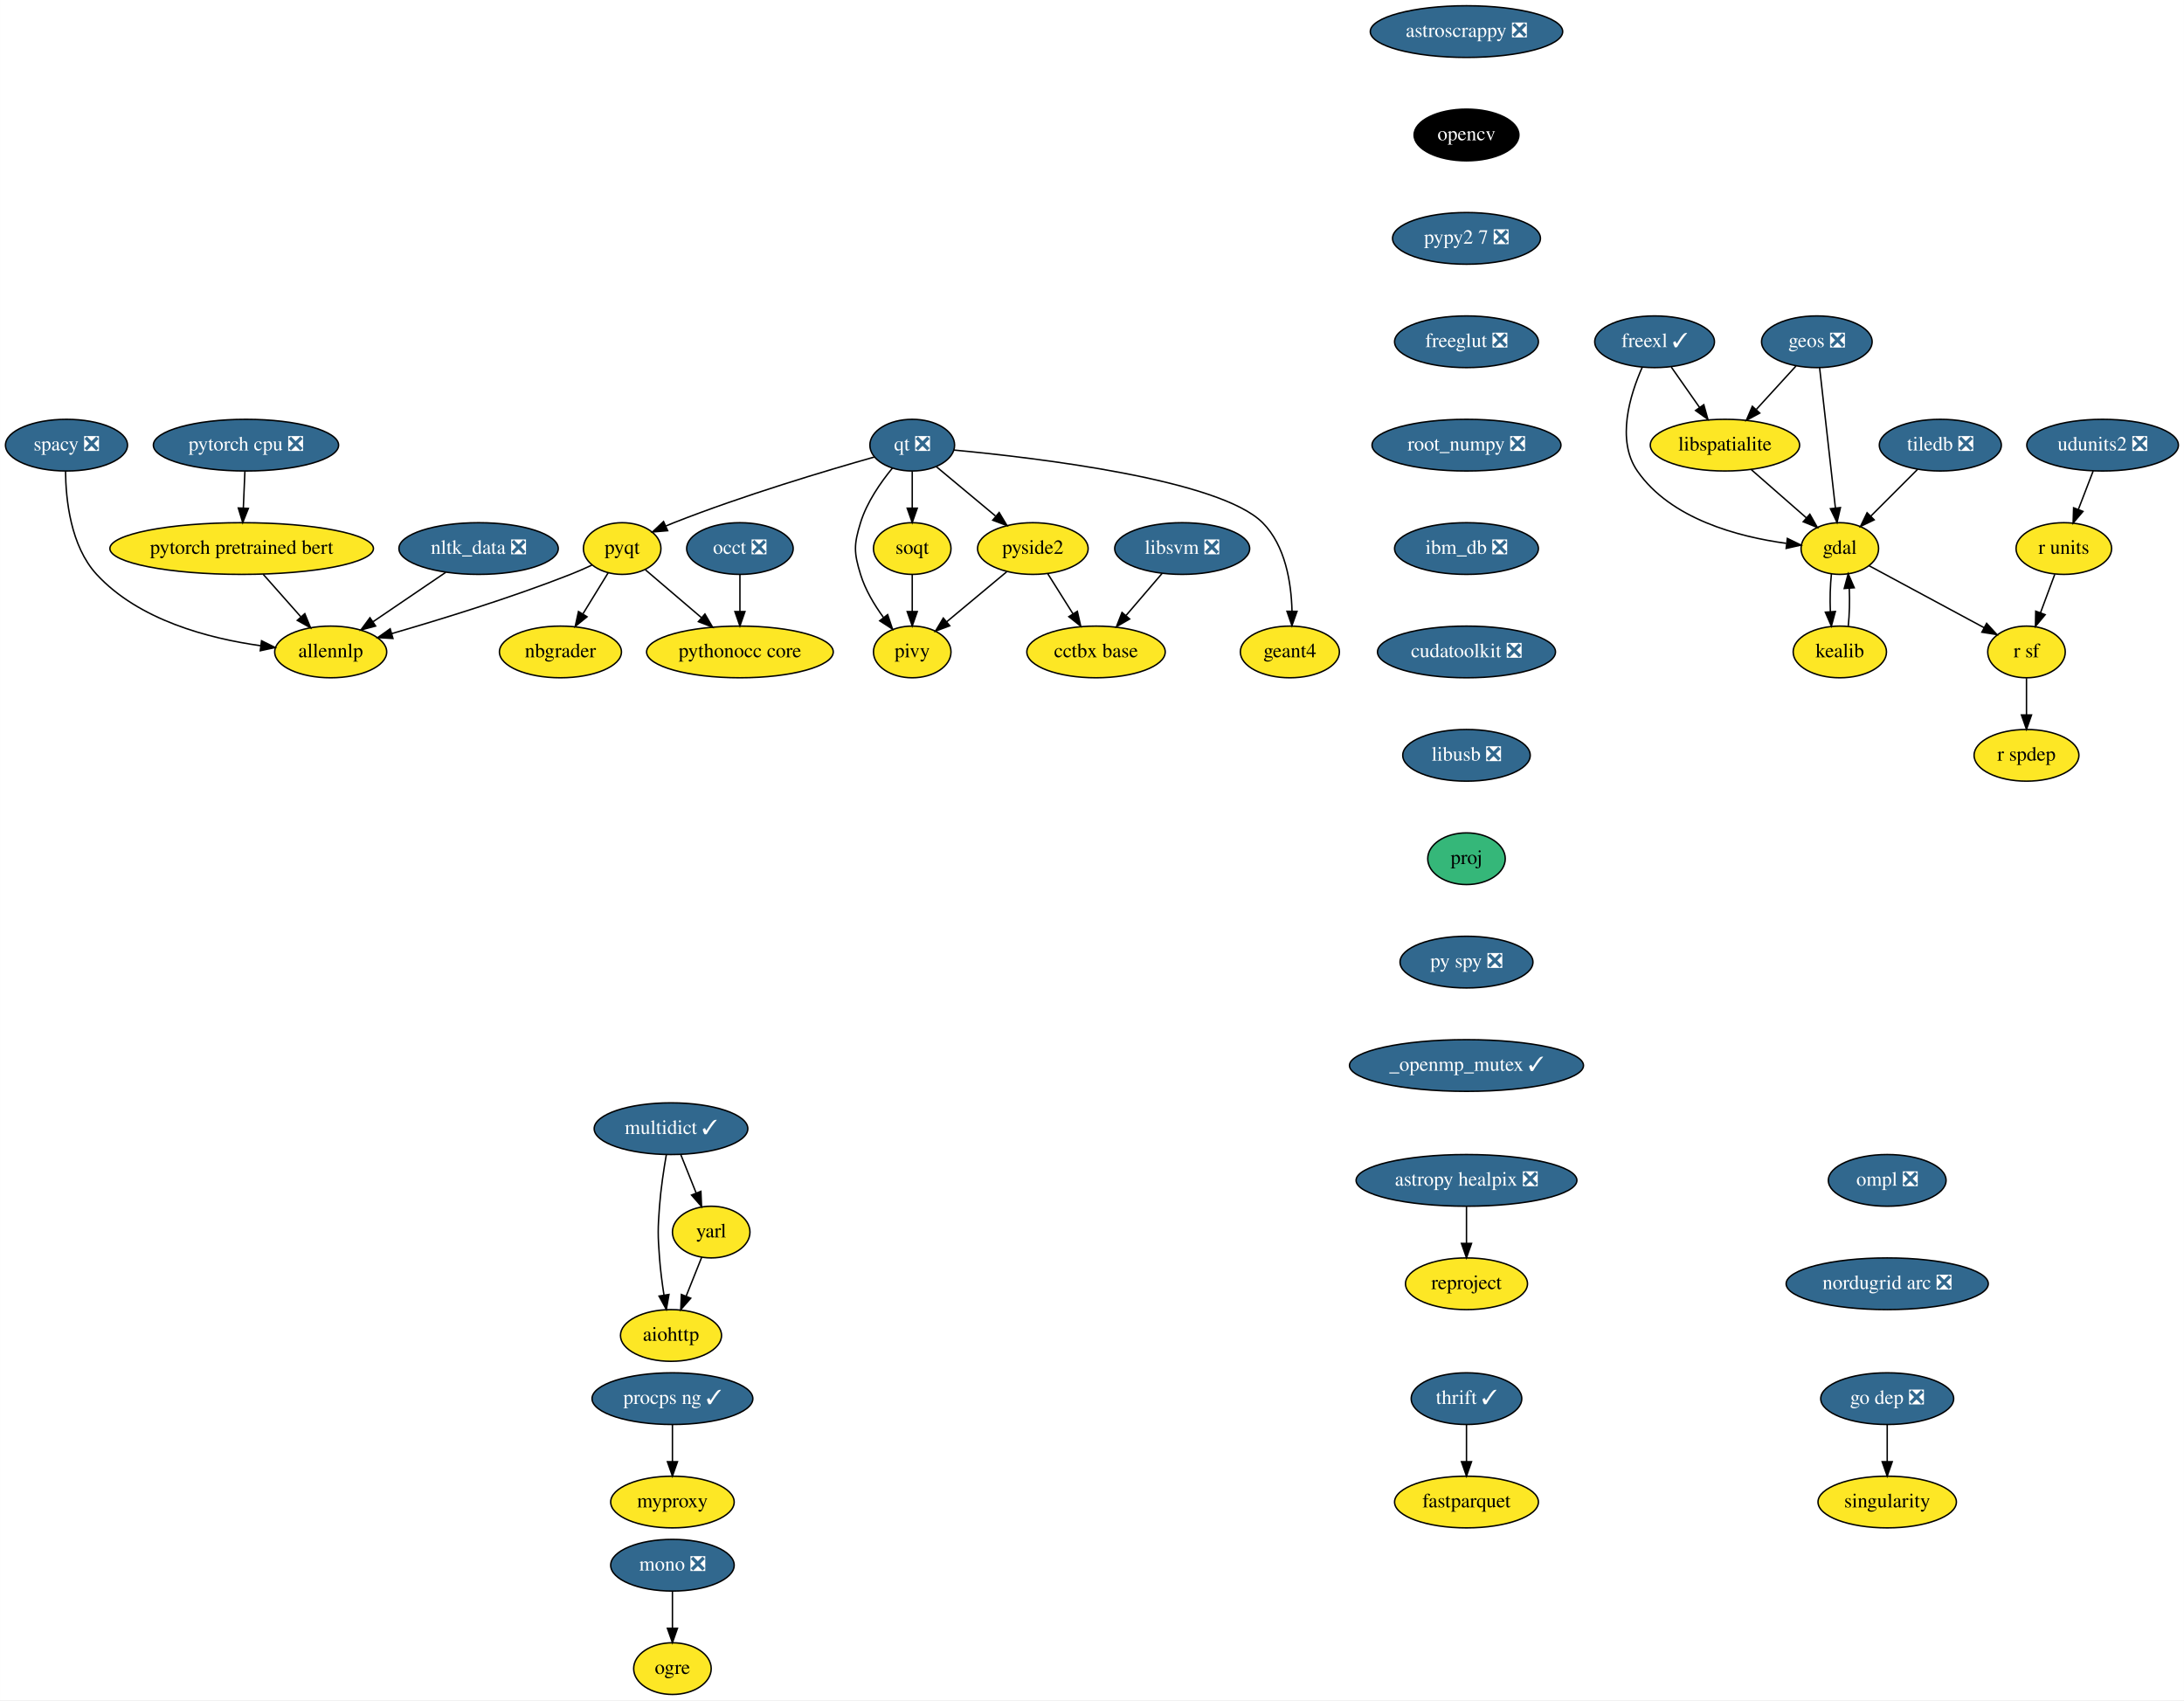
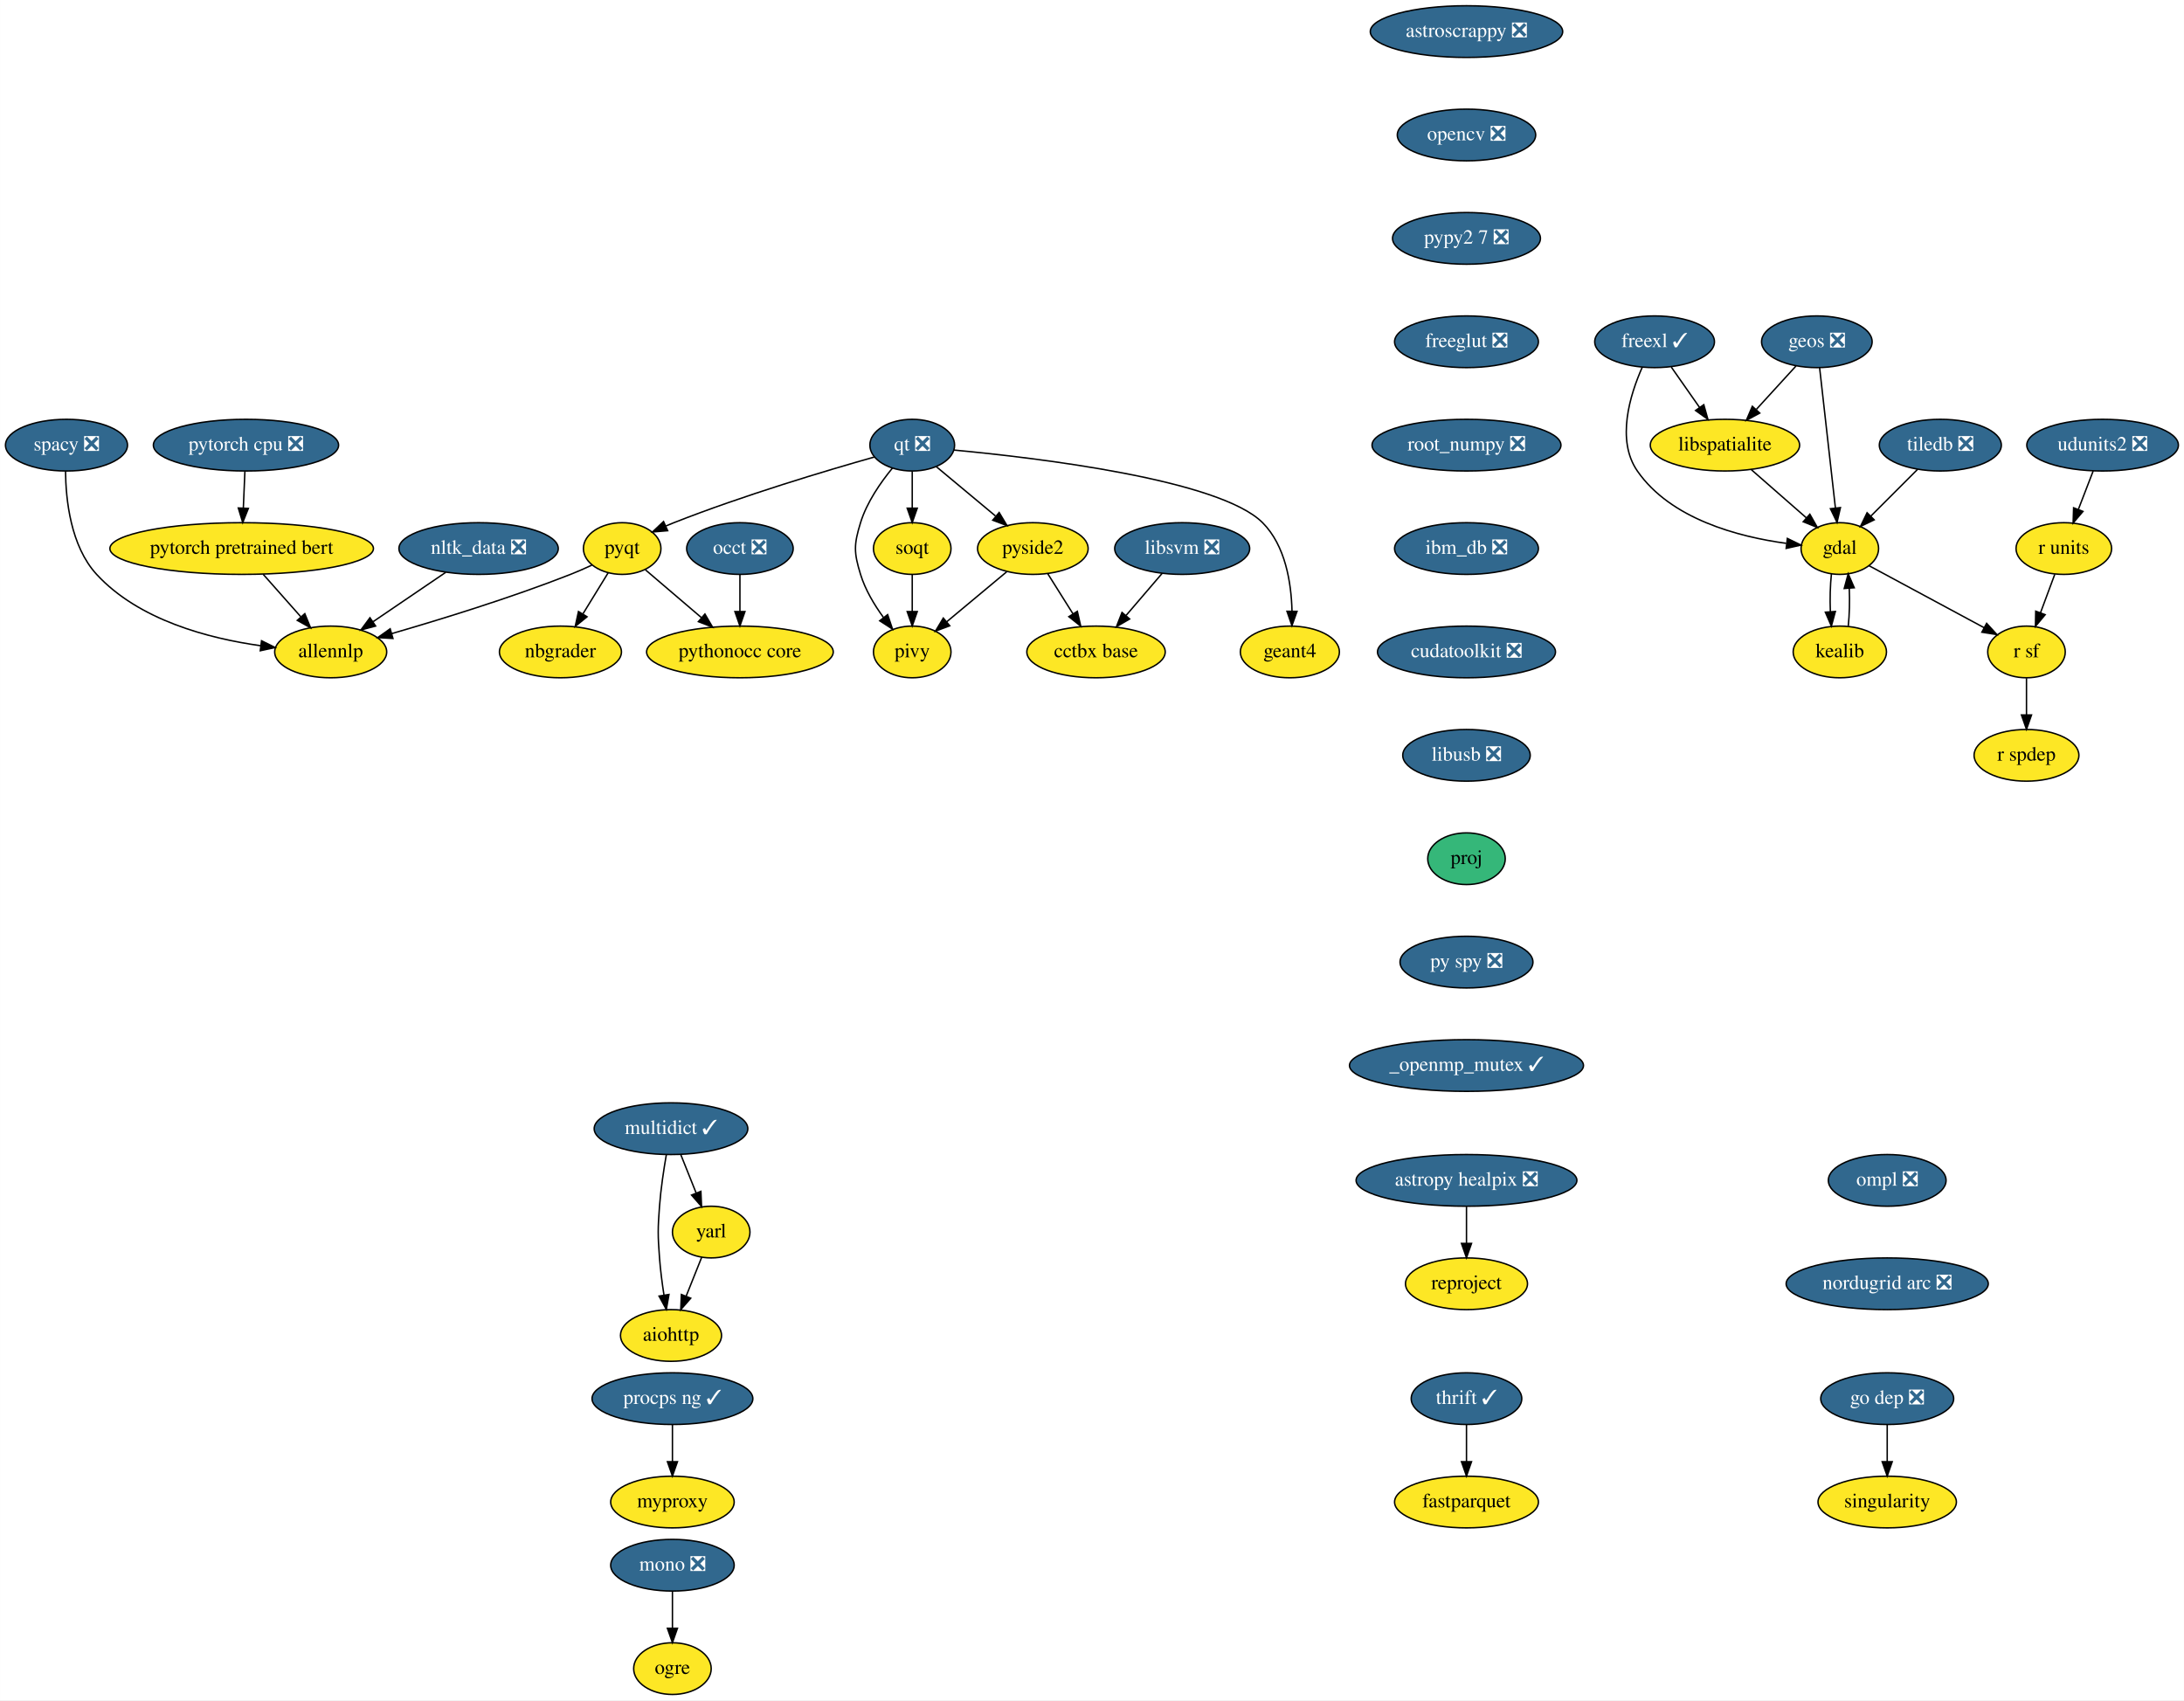
<svg xmlns="http://www.w3.org/2000/svg" xmlns:xlink="http://www.w3.org/1999/xlink" width="1521pt" height="1184pt" viewBox="0.00 0.00 1520.89 1184.00">
  <g id="graph0" class="graph" transform="scale(1 1) rotate(0) translate(4 1180)">
    <polygon fill="white" stroke="transparent" points="-4,4 -4,-1180 1516.89,-1180 1516.89,4 -4,4" />
    <g id="node1" class="node">
      <g id="a_node1">
        <a xlink:href="https://github.com/conda-forge/aiohttp-feedstock" xlink:title="aiohttp">
          <ellipse fill="#fde725" stroke="black" cx="463.25" cy="-250" rx="35.19" ry="18" />
          <text text-anchor="middle" x="463.25" y="-246.3" font-family="Times,serif" font-size="14.00">aiohttp</text>
        </a>
      </g>
    </g>
    <g id="node2" class="node">
      <g id="a_node2">
        <a xlink:href="https://github.com/conda-forge/astropy-healpix-feedstock/pull/15" xlink:title="astropy healpix ❎">
          <ellipse fill="#31688e" stroke="black" cx="1017.25" cy="-358" rx="76.89" ry="18" />
          <text text-anchor="middle" x="1017.25" y="-354.3" font-family="Times,serif" font-size="14.00" fill="white">astropy healpix ❎</text>
        </a>
      </g>
    </g>
    <g id="node3" class="node">
      <g id="a_node3">
        <a xlink:href="https://github.com/conda-forge/reproject-feedstock" xlink:title="reproject">
          <ellipse fill="#fde725" stroke="black" cx="1017.25" cy="-286" rx="42.49" ry="18" />
          <text text-anchor="middle" x="1017.25" y="-282.3" font-family="Times,serif" font-size="14.00">reproject</text>
        </a>
      </g>
    </g>
    <g id="edge1" class="edge">
      <path fill="none" stroke="black" d="M1017.25,-339.7C1017.25,-331.98 1017.25,-322.71 1017.25,-314.11" />
      <polygon fill="black" stroke="black" points="1020.75,-314.1 1017.25,-304.1 1013.75,-314.1 1020.75,-314.1" />
    </g>
    <g id="node4" class="node">
      <g id="a_node4">
        <a xlink:href="https://github.com/conda-forge/astroscrappy-feedstock/pull/11" xlink:title="astroscrappy ❎">
          <ellipse fill="#31688e" stroke="black" cx="1017.25" cy="-1158" rx="67" ry="18" />
          <text text-anchor="middle" x="1017.25" y="-1154.3" font-family="Times,serif" font-size="14.00" fill="white">astroscrappy ❎</text>
        </a>
      </g>
    </g>
    <g id="node5" class="node">
      <g id="a_node5">
-         <a xlink:href="https://github.com/conda-forge/opencv-feedstock" xlink:title="opencv">
-           <ellipse fill="#000000" stroke="black" cx="1017.25" cy="-1086" rx="36.5" ry="18" />
-           <text text-anchor="middle" x="1017.25" y="-1082.3" font-family="Times,serif" font-size="14.00" fill="white">opencv</text>
+         <a xlink:href="https://github.com/conda-forge/opencv-feedstock/pull/250" xlink:title="opencv ❎">
+           <ellipse fill="#31688e" stroke="black" cx="1017.25" cy="-1086" rx="48.19" ry="18" />
+           <text text-anchor="middle" x="1017.25" y="-1082.3" font-family="Times,serif" font-size="14.00" fill="white">opencv ❎</text>
        </a>
      </g>
    </g>
    <g id="node21" class="node">
      <g id="a_node21">
        <a xlink:href="https://github.com/conda-forge/pypy2.7-feedstock/pull/3" xlink:title="pypy2 7 ❎">
          <ellipse fill="#31688e" stroke="black" cx="1017.25" cy="-1014" rx="51.5" ry="18" />
          <text text-anchor="middle" x="1017.25" y="-1010.3" font-family="Times,serif" font-size="14.00" fill="white">pypy2 7 ❎</text>
        </a>
      </g>
    </g>
    <g id="node6" class="node">
      <g id="a_node6">
        <a xlink:href="https://github.com/conda-forge/fastparquet-feedstock" xlink:title="fastparquet">
          <ellipse fill="#fde725" stroke="black" cx="1017.25" cy="-134" rx="50.09" ry="18" />
          <text text-anchor="middle" x="1017.25" y="-130.3" font-family="Times,serif" font-size="14.00">fastparquet</text>
        </a>
      </g>
    </g>
    <g id="node7" class="node">
      <g id="a_node7">
        <a xlink:href="https://github.com/conda-forge/freexl-feedstock/pull/22" xlink:title="freexl ✓">
          <ellipse fill="#31688e" stroke="black" cx="1148.25" cy="-942" rx="41.69" ry="18" />
          <text text-anchor="middle" x="1148.25" y="-938.3" font-family="Times,serif" font-size="14.00" fill="white">freexl ✓</text>
        </a>
      </g>
    </g>
    <g id="node8" class="node">
      <g id="a_node8">
        <a xlink:href="https://github.com/conda-forge/gdal-feedstock" xlink:title="gdal">
          <ellipse fill="#fde725" stroke="black" cx="1277.25" cy="-798" rx="27" ry="18" />
          <text text-anchor="middle" x="1277.25" y="-794.3" font-family="Times,serif" font-size="14.00">gdal</text>
        </a>
      </g>
    </g>
    <g id="edge3" class="edge">
      <path fill="none" stroke="black" d="M1139.68,-924.31C1131.16,-905.13 1121.34,-873.53 1136.25,-852 1159.42,-818.53 1206.54,-806.17 1239.92,-801.62" />
      <polygon fill="black" stroke="black" points="1240.71,-805.05 1250.23,-800.4 1239.88,-798.1 1240.71,-805.05" />
    </g>
    <g id="node9" class="node">
      <g id="a_node9">
        <a xlink:href="https://github.com/conda-forge/libspatialite-feedstock" xlink:title="libspatialite">
          <ellipse fill="#fde725" stroke="black" cx="1197.25" cy="-870" rx="52" ry="18" />
          <text text-anchor="middle" x="1197.25" y="-866.3" font-family="Times,serif" font-size="14.00">libspatialite</text>
        </a>
      </g>
    </g>
    <g id="edge4" class="edge">
      <path fill="none" stroke="black" d="M1159.86,-924.41C1165.75,-915.99 1173.04,-905.58 1179.61,-896.2" />
      <polygon fill="black" stroke="black" points="1182.51,-898.16 1185.38,-887.96 1176.77,-894.14 1182.51,-898.16" />
    </g>
    <g id="node10" class="node">
      <g id="a_node10">
        <a xlink:href="https://github.com/conda-forge/kealib-feedstock" xlink:title="kealib">
          <ellipse fill="#fde725" stroke="black" cx="1277.25" cy="-726" rx="32.5" ry="18" />
          <text text-anchor="middle" x="1277.25" y="-722.3" font-family="Times,serif" font-size="14.00">kealib</text>
        </a>
      </g>
    </g>
    <g id="edge5" class="edge">
      <path fill="none" stroke="black" d="M1271.41,-780.41C1270.54,-772.51 1270.29,-762.85 1270.66,-753.94" />
      <polygon fill="black" stroke="black" points="1274.15,-754.18 1271.37,-743.96 1267.17,-753.68 1274.15,-754.18" />
    </g>
    <g id="node11" class="node">
      <g id="a_node11">
        <a xlink:href="https://github.com/conda-forge/r-sf-feedstock" xlink:title="r sf">
          <ellipse fill="#fde725" stroke="black" cx="1407.25" cy="-726" rx="27" ry="18" />
          <text text-anchor="middle" x="1407.25" y="-722.3" font-family="Times,serif" font-size="14.00">r sf</text>
        </a>
      </g>
    </g>
    <g id="edge6" class="edge">
      <path fill="none" stroke="black" d="M1297.56,-786.06C1319.09,-774.47 1353.29,-756.05 1377.78,-742.86" />
      <polygon fill="black" stroke="black" points="1379.5,-745.91 1386.65,-738.09 1376.18,-739.75 1379.5,-745.91" />
    </g>
    <g id="edge7" class="edge">
      <path fill="none" stroke="black" d="M1215.4,-853.12C1226.82,-843.12 1241.67,-830.13 1253.95,-819.38" />
      <polygon fill="black" stroke="black" points="1256.37,-821.91 1261.59,-812.7 1251.76,-816.65 1256.37,-821.91" />
    </g>
    <g id="edge8" class="edge">
      <path fill="none" stroke="black" d="M1283.13,-743.96C1283.96,-751.83 1284.19,-761.37 1283.83,-770.19" />
      <polygon fill="black" stroke="black" points="1280.32,-770.18 1283.09,-780.41 1287.3,-770.69 1280.32,-770.18" />
    </g>
    <g id="node12" class="node">
      <g id="a_node12">
        <a xlink:href="https://github.com/conda-forge/r-spdep-feedstock" xlink:title="r spdep">
          <ellipse fill="#fde725" stroke="black" cx="1407.25" cy="-654" rx="36.5" ry="18" />
          <text text-anchor="middle" x="1407.25" y="-650.3" font-family="Times,serif" font-size="14.00">r spdep</text>
        </a>
      </g>
    </g>
    <g id="edge9" class="edge">
      <path fill="none" stroke="black" d="M1407.25,-707.7C1407.25,-699.98 1407.25,-690.71 1407.25,-682.11" />
      <polygon fill="black" stroke="black" points="1410.75,-682.1 1407.25,-672.1 1403.75,-682.1 1410.75,-682.1" />
    </g>
    <g id="node13" class="node">
      <g id="a_node13">
        <a xlink:href="https://github.com/conda-forge/geos-feedstock/pull/47" xlink:title="geos ❎">
          <ellipse fill="#31688e" stroke="black" cx="1261.25" cy="-942" rx="38.5" ry="18" />
          <text text-anchor="middle" x="1261.25" y="-938.3" font-family="Times,serif" font-size="14.00" fill="white">geos ❎</text>
        </a>
      </g>
    </g>
    <g id="edge10" class="edge">
      <path fill="none" stroke="black" d="M1263.18,-923.87C1265.9,-899.67 1270.91,-855.21 1274.16,-826.39" />
      <polygon fill="black" stroke="black" points="1277.67,-826.52 1275.31,-816.19 1270.71,-825.73 1277.67,-826.52" />
    </g>
    <g id="edge11" class="edge">
      <path fill="none" stroke="black" d="M1246.72,-925.12C1238.58,-916.2 1228.25,-904.91 1219.14,-894.94" />
      <polygon fill="black" stroke="black" points="1221.49,-892.33 1212.16,-887.31 1216.32,-897.05 1221.49,-892.33" />
    </g>
    <g id="node14" class="node">
      <g id="a_node14">
        <a xlink:href="https://github.com/conda-forge/mono-feedstock/pull/18" xlink:title="mono ❎">
          <ellipse fill="#31688e" stroke="black" cx="464.25" cy="-90" rx="43" ry="18" />
          <text text-anchor="middle" x="464.25" y="-86.3" font-family="Times,serif" font-size="14.00" fill="white">mono ❎</text>
        </a>
      </g>
    </g>
    <g id="node15" class="node">
      <g id="a_node15">
        <a xlink:href="https://github.com/conda-forge/ogre-feedstock" xlink:title="ogre">
          <ellipse fill="#fde725" stroke="black" cx="464.25" cy="-18" rx="27" ry="18" />
          <text text-anchor="middle" x="464.25" y="-14.3" font-family="Times,serif" font-size="14.00">ogre</text>
        </a>
      </g>
    </g>
    <g id="edge12" class="edge">
      <path fill="none" stroke="black" d="M464.25,-71.7C464.25,-63.98 464.25,-54.71 464.25,-46.11" />
      <polygon fill="black" stroke="black" points="467.75,-46.1 464.25,-36.1 460.75,-46.1 467.75,-46.1" />
    </g>
    <g id="node16" class="node">
      <g id="a_node16">
        <a xlink:href="https://github.com/conda-forge/multidict-feedstock/pull/29" xlink:title="multidict ✓">
          <ellipse fill="#31688e" stroke="black" cx="463.25" cy="-394" rx="53.5" ry="18" />
          <text text-anchor="middle" x="463.25" y="-390.3" font-family="Times,serif" font-size="14.00" fill="white">multidict ✓</text>
        </a>
      </g>
    </g>
    <g id="edge13" class="edge">
      <path fill="none" stroke="black" d="M460,-375.89C458.2,-365.54 456.15,-352.06 455.25,-340 454.05,-324.04 454.05,-319.96 455.25,-304 455.88,-295.52 457.08,-286.34 458.37,-278.04" />
      <polygon fill="black" stroke="black" points="461.83,-278.55 460,-268.11 454.92,-277.41 461.83,-278.55" />
    </g>
    <g id="node17" class="node">
      <g id="a_node17">
        <a xlink:href="https://github.com/conda-forge/yarl-feedstock" xlink:title="yarl">
          <ellipse fill="#fde725" stroke="black" cx="491.25" cy="-322" rx="27" ry="18" />
          <text text-anchor="middle" x="491.25" y="-318.3" font-family="Times,serif" font-size="14.00">yarl</text>
        </a>
      </g>
    </g>
    <g id="edge14" class="edge">
      <path fill="none" stroke="black" d="M470.02,-376.05C473.26,-367.97 477.2,-358.12 480.8,-349.11" />
      <polygon fill="black" stroke="black" points="484.07,-350.37 484.53,-339.79 477.57,-347.77 484.07,-350.37" />
    </g>
    <g id="edge15" class="edge">
      <path fill="none" stroke="black" d="M484.61,-304.41C481.38,-296.34 477.42,-286.43 473.79,-277.35" />
      <polygon fill="black" stroke="black" points="476.99,-275.94 470.03,-267.96 470.49,-278.54 476.99,-275.94" />
    </g>
    <g id="node18" class="node">
      <g id="a_node18">
        <a xlink:href="https://github.com/conda-forge/nbgrader-feedstock" xlink:title="nbgrader">
          <ellipse fill="#fde725" stroke="black" cx="386.25" cy="-726" rx="42.49" ry="18" />
          <text text-anchor="middle" x="386.25" y="-722.3" font-family="Times,serif" font-size="14.00">nbgrader</text>
        </a>
      </g>
    </g>
    <g id="node19" class="node">
      <g id="a_node19">
        <a xlink:href="https://github.com/conda-forge/nltk_data-feedstock/pull/5" xlink:title="nltk_data ❎">
          <ellipse fill="#31688e" stroke="black" cx="329.25" cy="-798" rx="55.49" ry="18" />
          <text text-anchor="middle" x="329.25" y="-794.3" font-family="Times,serif" font-size="14.00" fill="white">nltk_data ❎</text>
        </a>
      </g>
    </g>
    <g id="node20" class="node">
      <g id="a_node20">
        <a xlink:href="https://github.com/conda-forge/allennlp-feedstock" xlink:title="allennlp">
          <ellipse fill="#fde725" stroke="black" cx="226.25" cy="-726" rx="39" ry="18" />
          <text text-anchor="middle" x="226.25" y="-722.3" font-family="Times,serif" font-size="14.00">allennlp</text>
        </a>
      </g>
    </g>
    <g id="edge16" class="edge">
      <path fill="none" stroke="black" d="M306.39,-781.46C291.49,-771.34 271.89,-758.02 255.81,-747.09" />
      <polygon fill="black" stroke="black" points="257.53,-744.03 247.29,-741.3 253.59,-749.82 257.53,-744.03" />
    </g>
    <g id="node35" class="node">
      <g id="a_node35">
        <a xlink:href="https://github.com/conda-forge/freeglut-feedstock/pull/22" xlink:title="freeglut ❎">
          <ellipse fill="#31688e" stroke="black" cx="1017.25" cy="-942" rx="50.09" ry="18" />
          <text text-anchor="middle" x="1017.25" y="-938.3" font-family="Times,serif" font-size="14.00" fill="white">freeglut ❎</text>
        </a>
      </g>
    </g>
    <g id="node22" class="node">
      <g id="a_node22">
        <a xlink:href="https://github.com/conda-forge/pyqt-feedstock" xlink:title="pyqt">
          <ellipse fill="#fde725" stroke="black" cx="429.25" cy="-798" rx="27" ry="18" />
          <text text-anchor="middle" x="429.25" y="-794.3" font-family="Times,serif" font-size="14.00">pyqt</text>
        </a>
      </g>
    </g>
    <g id="edge18" class="edge">
      <path fill="none" stroke="black" d="M419.49,-781.12C414.31,-772.68 407.81,-762.1 401.94,-752.55" />
      <polygon fill="black" stroke="black" points="404.78,-750.49 396.56,-743.8 398.82,-754.15 404.78,-750.49" />
    </g>
    <g id="edge19" class="edge">
      <path fill="none" stroke="black" d="M408.13,-786.45C403.29,-784.2 398.14,-781.92 393.25,-780 351.63,-763.65 302.75,-748.61 268.66,-738.75" />
      <polygon fill="black" stroke="black" points="269.6,-735.38 259.02,-735.99 267.67,-742.11 269.6,-735.38" />
    </g>
    <g id="node23" class="node">
      <g id="a_node23">
        <a xlink:href="https://github.com/conda-forge/pythonocc-core-feedstock" xlink:title="pythonocc core">
          <ellipse fill="#fde725" stroke="black" cx="511.25" cy="-726" rx="65" ry="18" />
          <text text-anchor="middle" x="511.25" y="-722.3" font-family="Times,serif" font-size="14.00">pythonocc core</text>
        </a>
      </g>
    </g>
    <g id="edge20" class="edge">
      <path fill="none" stroke="black" d="M445.45,-783.17C456.58,-773.67 471.62,-760.83 484.51,-749.83" />
      <polygon fill="black" stroke="black" points="486.87,-752.41 492.2,-743.26 482.32,-747.09 486.87,-752.41" />
    </g>
    <g id="node24" class="node">
      <g id="a_node24">
        <a xlink:href="https://github.com/conda-forge/qt-feedstock/pull/168" xlink:title="qt ❎">
          <ellipse fill="#31688e" stroke="black" cx="631.25" cy="-870" rx="29.5" ry="18" />
          <text text-anchor="middle" x="631.25" y="-866.3" font-family="Times,serif" font-size="14.00" fill="white">qt ❎</text>
        </a>
      </g>
    </g>
    <g id="edge21" class="edge">
      <path fill="none" stroke="black" d="M605,-861.78C571.95,-852.44 513.66,-835.06 465.25,-816 463.41,-815.28 461.54,-814.51 459.66,-813.7" />
      <polygon fill="black" stroke="black" points="460.92,-810.43 450.36,-809.54 458.06,-816.82 460.92,-810.43" />
    </g>
    <g id="node25" class="node">
      <g id="a_node25">
        <a xlink:href="https://github.com/conda-forge/pivy-feedstock" xlink:title="pivy">
          <ellipse fill="#fde725" stroke="black" cx="631.25" cy="-726" rx="27" ry="18" />
          <text text-anchor="middle" x="631.25" y="-722.3" font-family="Times,serif" font-size="14.00">pivy</text>
        </a>
      </g>
    </g>
    <g id="edge22" class="edge">
      <path fill="none" stroke="black" d="M617.5,-854.07C609.29,-844.1 599.63,-830.25 595.25,-816 590.54,-800.71 590.54,-795.29 595.25,-780 598.53,-769.31 604.79,-758.85 611.17,-750.08" />
      <polygon fill="black" stroke="black" points="614.13,-751.98 617.5,-741.93 608.6,-747.69 614.13,-751.98" />
    </g>
    <g id="node26" class="node">
      <g id="a_node26">
        <a xlink:href="https://github.com/conda-forge/pyside2-feedstock" xlink:title="pyside2">
          <ellipse fill="#fde725" stroke="black" cx="715.25" cy="-798" rx="38.5" ry="18" />
          <text text-anchor="middle" x="715.25" y="-794.3" font-family="Times,serif" font-size="14.00">pyside2</text>
        </a>
      </g>
    </g>
    <g id="edge23" class="edge">
      <path fill="none" stroke="black" d="M647.84,-855.17C659.64,-845.34 675.73,-831.93 689.22,-820.69" />
      <polygon fill="black" stroke="black" points="691.79,-823.1 697.23,-814.01 687.31,-817.73 691.79,-823.1" />
    </g>
    <g id="node27" class="node">
      <g id="a_node27">
        <a xlink:href="https://github.com/conda-forge/soqt-feedstock" xlink:title="soqt">
          <ellipse fill="#fde725" stroke="black" cx="631.25" cy="-798" rx="27" ry="18" />
          <text text-anchor="middle" x="631.25" y="-794.3" font-family="Times,serif" font-size="14.00">soqt</text>
        </a>
      </g>
    </g>
    <g id="edge24" class="edge">
      <path fill="none" stroke="black" d="M631.25,-851.7C631.25,-843.98 631.25,-834.71 631.25,-826.11" />
      <polygon fill="black" stroke="black" points="634.75,-826.1 631.25,-816.1 627.75,-826.1 634.75,-826.1" />
    </g>
    <g id="node28" class="node">
      <g id="a_node28">
        <a xlink:href="https://github.com/conda-forge/geant4-feedstock" xlink:title="geant4">
          <ellipse fill="#fde725" stroke="black" cx="894.25" cy="-726" rx="34.5" ry="18" />
          <text text-anchor="middle" x="894.25" y="-722.3" font-family="Times,serif" font-size="14.00">geant4</text>
        </a>
      </g>
    </g>
    <g id="edge25" class="edge">
      <path fill="none" stroke="black" d="M660.23,-866.59C718.16,-861.17 845.26,-846.09 875.25,-816 891.15,-800.04 895.23,-774.25 895.73,-754.53" />
      <polygon fill="black" stroke="black" points="899.23,-754.28 895.68,-744.3 892.23,-754.31 899.23,-754.28" />
    </g>
    <g id="edge26" class="edge">
      <path fill="none" stroke="black" d="M697.02,-781.81C684.79,-771.62 668.56,-758.09 655.28,-747.02" />
      <polygon fill="black" stroke="black" points="657.37,-744.22 647.45,-740.5 652.89,-749.59 657.37,-744.22" />
    </g>
    <g id="node29" class="node">
      <g id="a_node29">
        <a xlink:href="https://github.com/conda-forge/cctbx-base-feedstock" xlink:title="cctbx base">
          <ellipse fill="#fde725" stroke="black" cx="759.25" cy="-726" rx="48.19" ry="18" />
          <text text-anchor="middle" x="759.25" y="-722.3" font-family="Times,serif" font-size="14.00">cctbx base</text>
        </a>
      </g>
    </g>
    <g id="edge27" class="edge">
      <path fill="none" stroke="black" d="M725.67,-780.41C730.91,-772.08 737.37,-761.8 743.23,-752.49" />
      <polygon fill="black" stroke="black" points="746.23,-754.29 748.59,-743.96 740.3,-750.56 746.23,-754.29" />
    </g>
    <g id="edge28" class="edge">
      <path fill="none" stroke="black" d="M631.25,-779.7C631.25,-771.98 631.25,-762.71 631.25,-754.11" />
      <polygon fill="black" stroke="black" points="634.75,-754.1 631.25,-744.1 627.75,-754.1 634.75,-754.1" />
    </g>
    <g id="node30" class="node">
      <g id="a_node30">
        <a xlink:href="https://github.com/conda-forge/r-units-feedstock" xlink:title="r units">
          <ellipse fill="#fde725" stroke="black" cx="1433.25" cy="-798" rx="33.29" ry="18" />
          <text text-anchor="middle" x="1433.25" y="-794.3" font-family="Times,serif" font-size="14.00">r units</text>
        </a>
      </g>
    </g>
    <g id="edge29" class="edge">
      <path fill="none" stroke="black" d="M1426.95,-780.05C1423.98,-772.06 1420.37,-762.33 1417.05,-753.4" />
      <polygon fill="black" stroke="black" points="1420.25,-751.94 1413.48,-743.79 1413.68,-754.38 1420.25,-751.94" />
    </g>
    <g id="node31" class="node">
      <g id="a_node31">
        <a xlink:href="https://github.com/conda-forge/singularity-feedstock" xlink:title="singularity">
          <ellipse fill="#fde725" stroke="black" cx="1310.25" cy="-134" rx="48.19" ry="18" />
          <text text-anchor="middle" x="1310.25" y="-130.3" font-family="Times,serif" font-size="14.00">singularity</text>
        </a>
      </g>
    </g>
    <g id="node32" class="node">
      <g id="a_node32">
        <a xlink:href="https://github.com/conda-forge/spacy-feedstock/pull/86" xlink:title="spacy ❎">
          <ellipse fill="#31688e" stroke="black" cx="42.25" cy="-870" rx="42.49" ry="18" />
          <text text-anchor="middle" x="42.25" y="-866.3" font-family="Times,serif" font-size="14.00" fill="white">spacy ❎</text>
        </a>
      </g>
    </g>
    <g id="edge30" class="edge">
      <path fill="none" stroke="black" d="M41.58,-851.99C41.74,-832.2 45.07,-799.74 63.25,-780 92.54,-748.18 141.11,-735.41 177.62,-730.31" />
      <polygon fill="black" stroke="black" points="178.09,-733.78 187.58,-729.07 177.22,-726.84 178.09,-733.78" />
    </g>
    <g id="node33" class="node">
      <g id="a_node33">
        <a xlink:href="https://github.com/conda-forge/thrift-feedstock/pull/17" xlink:title="thrift ✓">
          <ellipse fill="#31688e" stroke="black" cx="1017.25" cy="-206" rx="38.5" ry="18" />
          <text text-anchor="middle" x="1017.25" y="-202.3" font-family="Times,serif" font-size="14.00" fill="white">thrift ✓</text>
        </a>
      </g>
    </g>
    <g id="edge31" class="edge">
      <path fill="none" stroke="black" d="M1017.25,-187.7C1017.25,-179.98 1017.25,-170.71 1017.25,-162.11" />
      <polygon fill="black" stroke="black" points="1020.75,-162.1 1017.25,-152.1 1013.75,-162.1 1020.75,-162.1" />
    </g>
    <g id="node34" class="node">
      <g id="a_node34">
        <a xlink:href="https://github.com/conda-forge/udunits2-feedstock/pull/32" xlink:title="udunits2 ❎">
          <ellipse fill="#31688e" stroke="black" cx="1460.25" cy="-870" rx="52.79" ry="18" />
          <text text-anchor="middle" x="1460.25" y="-866.3" font-family="Times,serif" font-size="14.00" fill="white">udunits2 ❎</text>
        </a>
      </g>
    </g>
    <g id="edge32" class="edge">
      <path fill="none" stroke="black" d="M1453.71,-852.05C1450.63,-844.06 1446.87,-834.33 1443.43,-825.4" />
      <polygon fill="black" stroke="black" points="1446.59,-823.86 1439.72,-815.79 1440.06,-826.38 1446.59,-823.86" />
    </g>
    <g id="node38" class="node">
      <g id="a_node38">
        <a xlink:href="https://github.com/conda-forge/root_numpy-feedstock/pull/17" xlink:title="root_numpy ❎">
          <ellipse fill="#31688e" stroke="black" cx="1017.25" cy="-870" rx="65.79" ry="18" />
          <text text-anchor="middle" x="1017.25" y="-866.3" font-family="Times,serif" font-size="14.00" fill="white">root_numpy ❎</text>
        </a>
      </g>
    </g>
    <g id="node36" class="node">
      <g id="a_node36">
        <a xlink:href="https://github.com/conda-forge/tiledb-feedstock/pull/80" xlink:title="tiledb ❎">
          <ellipse fill="#31688e" stroke="black" cx="1347.25" cy="-870" rx="42.49" ry="18" />
          <text text-anchor="middle" x="1347.25" y="-866.3" font-family="Times,serif" font-size="14.00" fill="white">tiledb ❎</text>
        </a>
      </g>
    </g>
    <g id="edge34" class="edge">
      <path fill="none" stroke="black" d="M1331.36,-853.12C1321.75,-843.51 1309.37,-831.13 1298.88,-820.63" />
      <polygon fill="black" stroke="black" points="1301.18,-817.99 1291.64,-813.39 1296.24,-822.94 1301.18,-817.99" />
    </g>
    <g id="node37" class="node">
      <g id="a_node37">
        <a xlink:href="https://github.com/conda-forge/libsvm-feedstock/pull/16" xlink:title="libsvm ❎">
          <ellipse fill="#31688e" stroke="black" cx="819.25" cy="-798" rx="47" ry="18" />
          <text text-anchor="middle" x="819.25" y="-794.3" font-family="Times,serif" font-size="14.00" fill="white">libsvm ❎</text>
        </a>
      </g>
    </g>
    <g id="edge35" class="edge">
      <path fill="none" stroke="black" d="M805.33,-780.76C797.87,-772.06 788.51,-761.15 780.19,-751.43" />
      <polygon fill="black" stroke="black" points="782.67,-748.95 773.5,-743.63 777.35,-753.5 782.67,-748.95" />
    </g>
    <g id="node40" class="node">
      <g id="a_node40">
        <a xlink:href="https://github.com/conda-forge/ibm_db-feedstock/pull/10" xlink:title="ibm_db ❎">
          <ellipse fill="#31688e" stroke="black" cx="1017.25" cy="-798" rx="50.09" ry="18" />
          <text text-anchor="middle" x="1017.25" y="-794.3" font-family="Times,serif" font-size="14.00" fill="white">ibm_db ❎</text>
        </a>
      </g>
    </g>
    <g id="node39" class="node">
      <g id="a_node39">
        <a xlink:href="https://github.com/conda-forge/occt-feedstock/pull/59" xlink:title="occt ❎">
          <ellipse fill="#31688e" stroke="black" cx="511.25" cy="-798" rx="37.09" ry="18" />
          <text text-anchor="middle" x="511.25" y="-794.3" font-family="Times,serif" font-size="14.00" fill="white">occt ❎</text>
        </a>
      </g>
    </g>
    <g id="edge37" class="edge">
      <path fill="none" stroke="black" d="M511.25,-779.7C511.25,-771.98 511.25,-762.71 511.25,-754.11" />
      <polygon fill="black" stroke="black" points="514.75,-754.1 511.25,-744.1 507.75,-754.1 514.75,-754.1" />
    </g>
    <g id="node46" class="node">
      <g id="a_node46">
        <a xlink:href="https://github.com/conda-forge/cudatoolkit-feedstock/pull/4" xlink:title="cudatoolkit ❎">
          <ellipse fill="#31688e" stroke="black" cx="1017.25" cy="-726" rx="61.99" ry="18" />
          <text text-anchor="middle" x="1017.25" y="-722.3" font-family="Times,serif" font-size="14.00" fill="white">cudatoolkit ❎</text>
        </a>
      </g>
    </g>
    <g id="node41" class="node">
      <g id="a_node41">
        <a xlink:href="https://github.com/conda-forge/pytorch-pretrained-bert-feedstock" xlink:title="pytorch pretrained bert">
          <ellipse fill="#fde725" stroke="black" cx="164.25" cy="-798" rx="91.78" ry="18" />
          <text text-anchor="middle" x="164.25" y="-794.3" font-family="Times,serif" font-size="14.00">pytorch pretrained bert</text>
        </a>
      </g>
    </g>
    <g id="edge39" class="edge">
      <path fill="none" stroke="black" d="M179.25,-780.05C187.09,-771.2 196.81,-760.23 205.37,-750.57" />
      <polygon fill="black" stroke="black" points="208.22,-752.64 212.23,-742.83 202.98,-747.99 208.22,-752.64" />
    </g>
    <g id="node42" class="node">
      <g id="a_node42">
        <a xlink:href="https://github.com/conda-forge/pytorch-cpu-feedstock/pull/18" xlink:title="pytorch cpu ❎">
          <ellipse fill="#31688e" stroke="black" cx="167.25" cy="-870" rx="64.5" ry="18" />
          <text text-anchor="middle" x="167.25" y="-866.3" font-family="Times,serif" font-size="14.00" fill="white">pytorch cpu ❎</text>
        </a>
      </g>
    </g>
    <g id="edge40" class="edge">
      <path fill="none" stroke="black" d="M166.5,-851.7C166.17,-843.98 165.78,-834.71 165.41,-826.11" />
      <polygon fill="black" stroke="black" points="168.9,-825.95 164.98,-816.1 161.91,-826.25 168.9,-825.95" />
    </g>
    <g id="node43" class="node">
      <g id="a_node43">
        <a xlink:href="https://github.com/conda-forge/go-dep-feedstock/pull/12" xlink:title="go dep ❎">
          <ellipse fill="#31688e" stroke="black" cx="1310.25" cy="-206" rx="46.29" ry="18" />
          <text text-anchor="middle" x="1310.25" y="-202.3" font-family="Times,serif" font-size="14.00" fill="white">go dep ❎</text>
        </a>
      </g>
    </g>
    <g id="edge41" class="edge">
      <path fill="none" stroke="black" d="M1310.25,-187.7C1310.25,-179.98 1310.25,-170.71 1310.25,-162.11" />
      <polygon fill="black" stroke="black" points="1313.75,-162.1 1310.25,-152.1 1306.75,-162.1 1313.75,-162.1" />
    </g>
    <g id="node44" class="node">
      <g id="a_node44">
        <a xlink:href="https://github.com/conda-forge/procps-ng-feedstock/pull/3" xlink:title="procps ng ✓">
          <ellipse fill="#31688e" stroke="black" cx="464.25" cy="-206" rx="56" ry="18" />
          <text text-anchor="middle" x="464.25" y="-202.3" font-family="Times,serif" font-size="14.00" fill="white">procps ng ✓</text>
        </a>
      </g>
    </g>
    <g id="node45" class="node">
      <g id="a_node45">
        <a xlink:href="https://github.com/conda-forge/myproxy-feedstock" xlink:title="myproxy">
          <ellipse fill="#fde725" stroke="black" cx="464.25" cy="-134" rx="43" ry="18" />
          <text text-anchor="middle" x="464.25" y="-130.3" font-family="Times,serif" font-size="14.00">myproxy</text>
        </a>
      </g>
    </g>
    <g id="edge42" class="edge">
      <path fill="none" stroke="black" d="M464.25,-187.7C464.25,-179.98 464.25,-170.71 464.25,-162.11" />
      <polygon fill="black" stroke="black" points="467.75,-162.1 464.25,-152.1 460.75,-162.1 467.75,-162.1" />
    </g>
    <g id="node47" class="node">
      <g id="a_node47">
        <a xlink:href="https://github.com/conda-forge/libusb-feedstock/pull/6" xlink:title="libusb ❎">
          <ellipse fill="#31688e" stroke="black" cx="1017.25" cy="-654" rx="44.39" ry="18" />
          <text text-anchor="middle" x="1017.25" y="-650.3" font-family="Times,serif" font-size="14.00" fill="white">libusb ❎</text>
        </a>
      </g>
    </g>
    <g id="node48" class="node">
      <g id="a_node48">
        <a xlink:href="https://github.com/conda-forge/proj-feedstock" xlink:title="proj">
          <ellipse fill="#35b779" stroke="black" cx="1017.25" cy="-582" rx="27" ry="18" />
          <text text-anchor="middle" x="1017.25" y="-578.3" font-family="Times,serif" font-size="14.00">proj</text>
        </a>
      </g>
    </g>
    <g id="node49" class="node">
      <g id="a_node49">
        <a xlink:href="https://github.com/conda-forge/py-spy-feedstock/pull/11" xlink:title="py spy ❎">
          <ellipse fill="#31688e" stroke="black" cx="1017.25" cy="-510" rx="46.29" ry="18" />
          <text text-anchor="middle" x="1017.25" y="-506.3" font-family="Times,serif" font-size="14.00" fill="white">py spy ❎</text>
        </a>
      </g>
    </g>
    <g id="node50" class="node">
      <g id="a_node50">
        <a xlink:href="https://github.com/conda-forge/_openmp_mutex-feedstock/pull/5" xlink:title="_openmp_mutex ✓">
          <ellipse fill="#31688e" stroke="black" cx="1017.25" cy="-438" rx="81.49" ry="18" />
          <text text-anchor="middle" x="1017.25" y="-434.3" font-family="Times,serif" font-size="14.00" fill="white">_openmp_mutex ✓</text>
        </a>
      </g>
    </g>
    <g id="node51" class="node">
      <g id="a_node51">
        <a xlink:href="https://github.com/conda-forge/ompl-feedstock/pull/8" xlink:title="ompl ❎">
          <ellipse fill="#31688e" stroke="black" cx="1310.25" cy="-358" rx="41" ry="18" />
          <text text-anchor="middle" x="1310.25" y="-354.3" font-family="Times,serif" font-size="14.00" fill="white">ompl ❎</text>
        </a>
      </g>
    </g>
    <g id="node52" class="node">
      <g id="a_node52">
        <a xlink:href="https://github.com/conda-forge/nordugrid-arc-feedstock/pull/12" xlink:title="nordugrid arc ❎">
          <ellipse fill="#31688e" stroke="black" cx="1310.25" cy="-286" rx="70.39" ry="18" />
          <text text-anchor="middle" x="1310.25" y="-282.3" font-family="Times,serif" font-size="14.00" fill="white">nordugrid arc ❎</text>
        </a>
      </g>
    </g>
  </g>
</svg>
